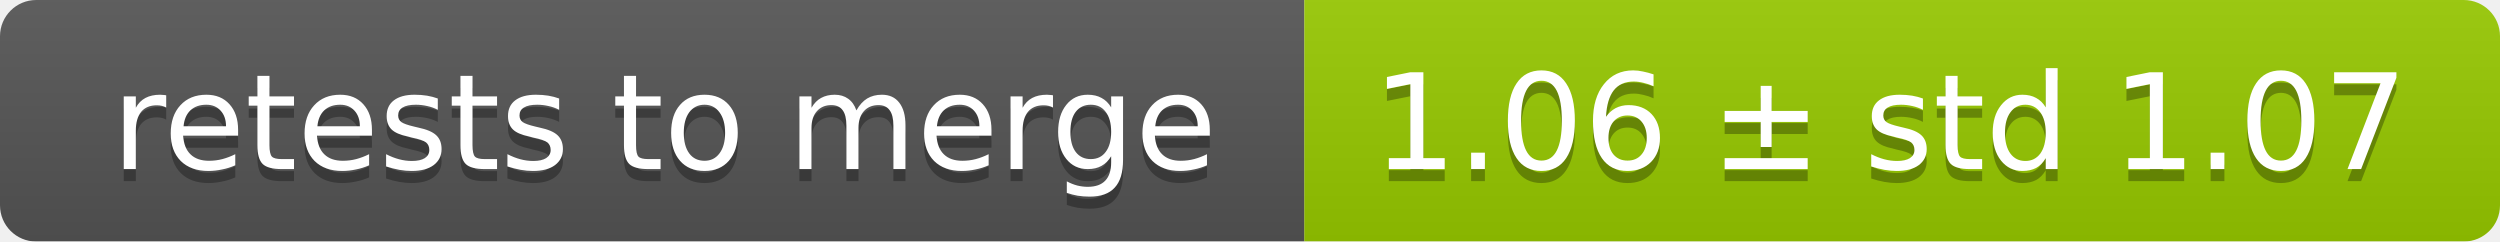
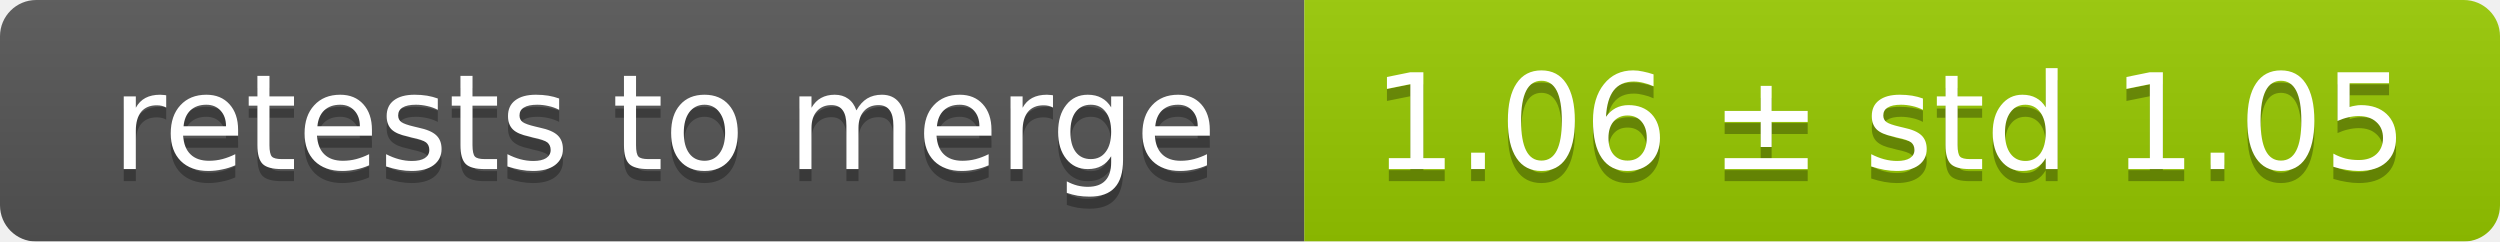
<svg xmlns="http://www.w3.org/2000/svg" width="207" height="20">
  <linearGradient id="smooth" x2="0" y2="100%">
    <stop offset="0" stop-color="#bbb" stop-opacity=".1" />
    <stop offset="1" stop-opacity=".1" />
  </linearGradient>
  <mask id="round">
    <rect width="207" height="20" rx="3" fill="#fff" />
  </mask>
  <g mask="url(#round)">
    <rect width="108" height="20" fill="#555" />
    <rect x="108" width="99" height="20" fill="#97ca00" />
    <rect width="207" height="20" fill="url(#smooth)" />
  </g>
  <g fill="#fff" text-anchor="middle" font-family="DejaVu Sans,Verdana,Geneva,sans-serif" font-size="11">
    <text x="55" y="15" fill="#010101" fill-opacity=".3">retests to merge</text>
    <text x="55" y="14">retests to merge</text>
-     <text x="156.5" y="15" fill="#010101" fill-opacity=".3">1.06 ± std 1.07</text>
-     <text x="156.5" y="14">1.06 ± std 1.07</text>
+     <text x="156.5" y="15" fill="#010101" fill-opacity=".3">1.06 ± std 1.05</text>
+     <text x="156.5" y="14">1.06 ± std 1.05</text>
  </g>
</svg>
